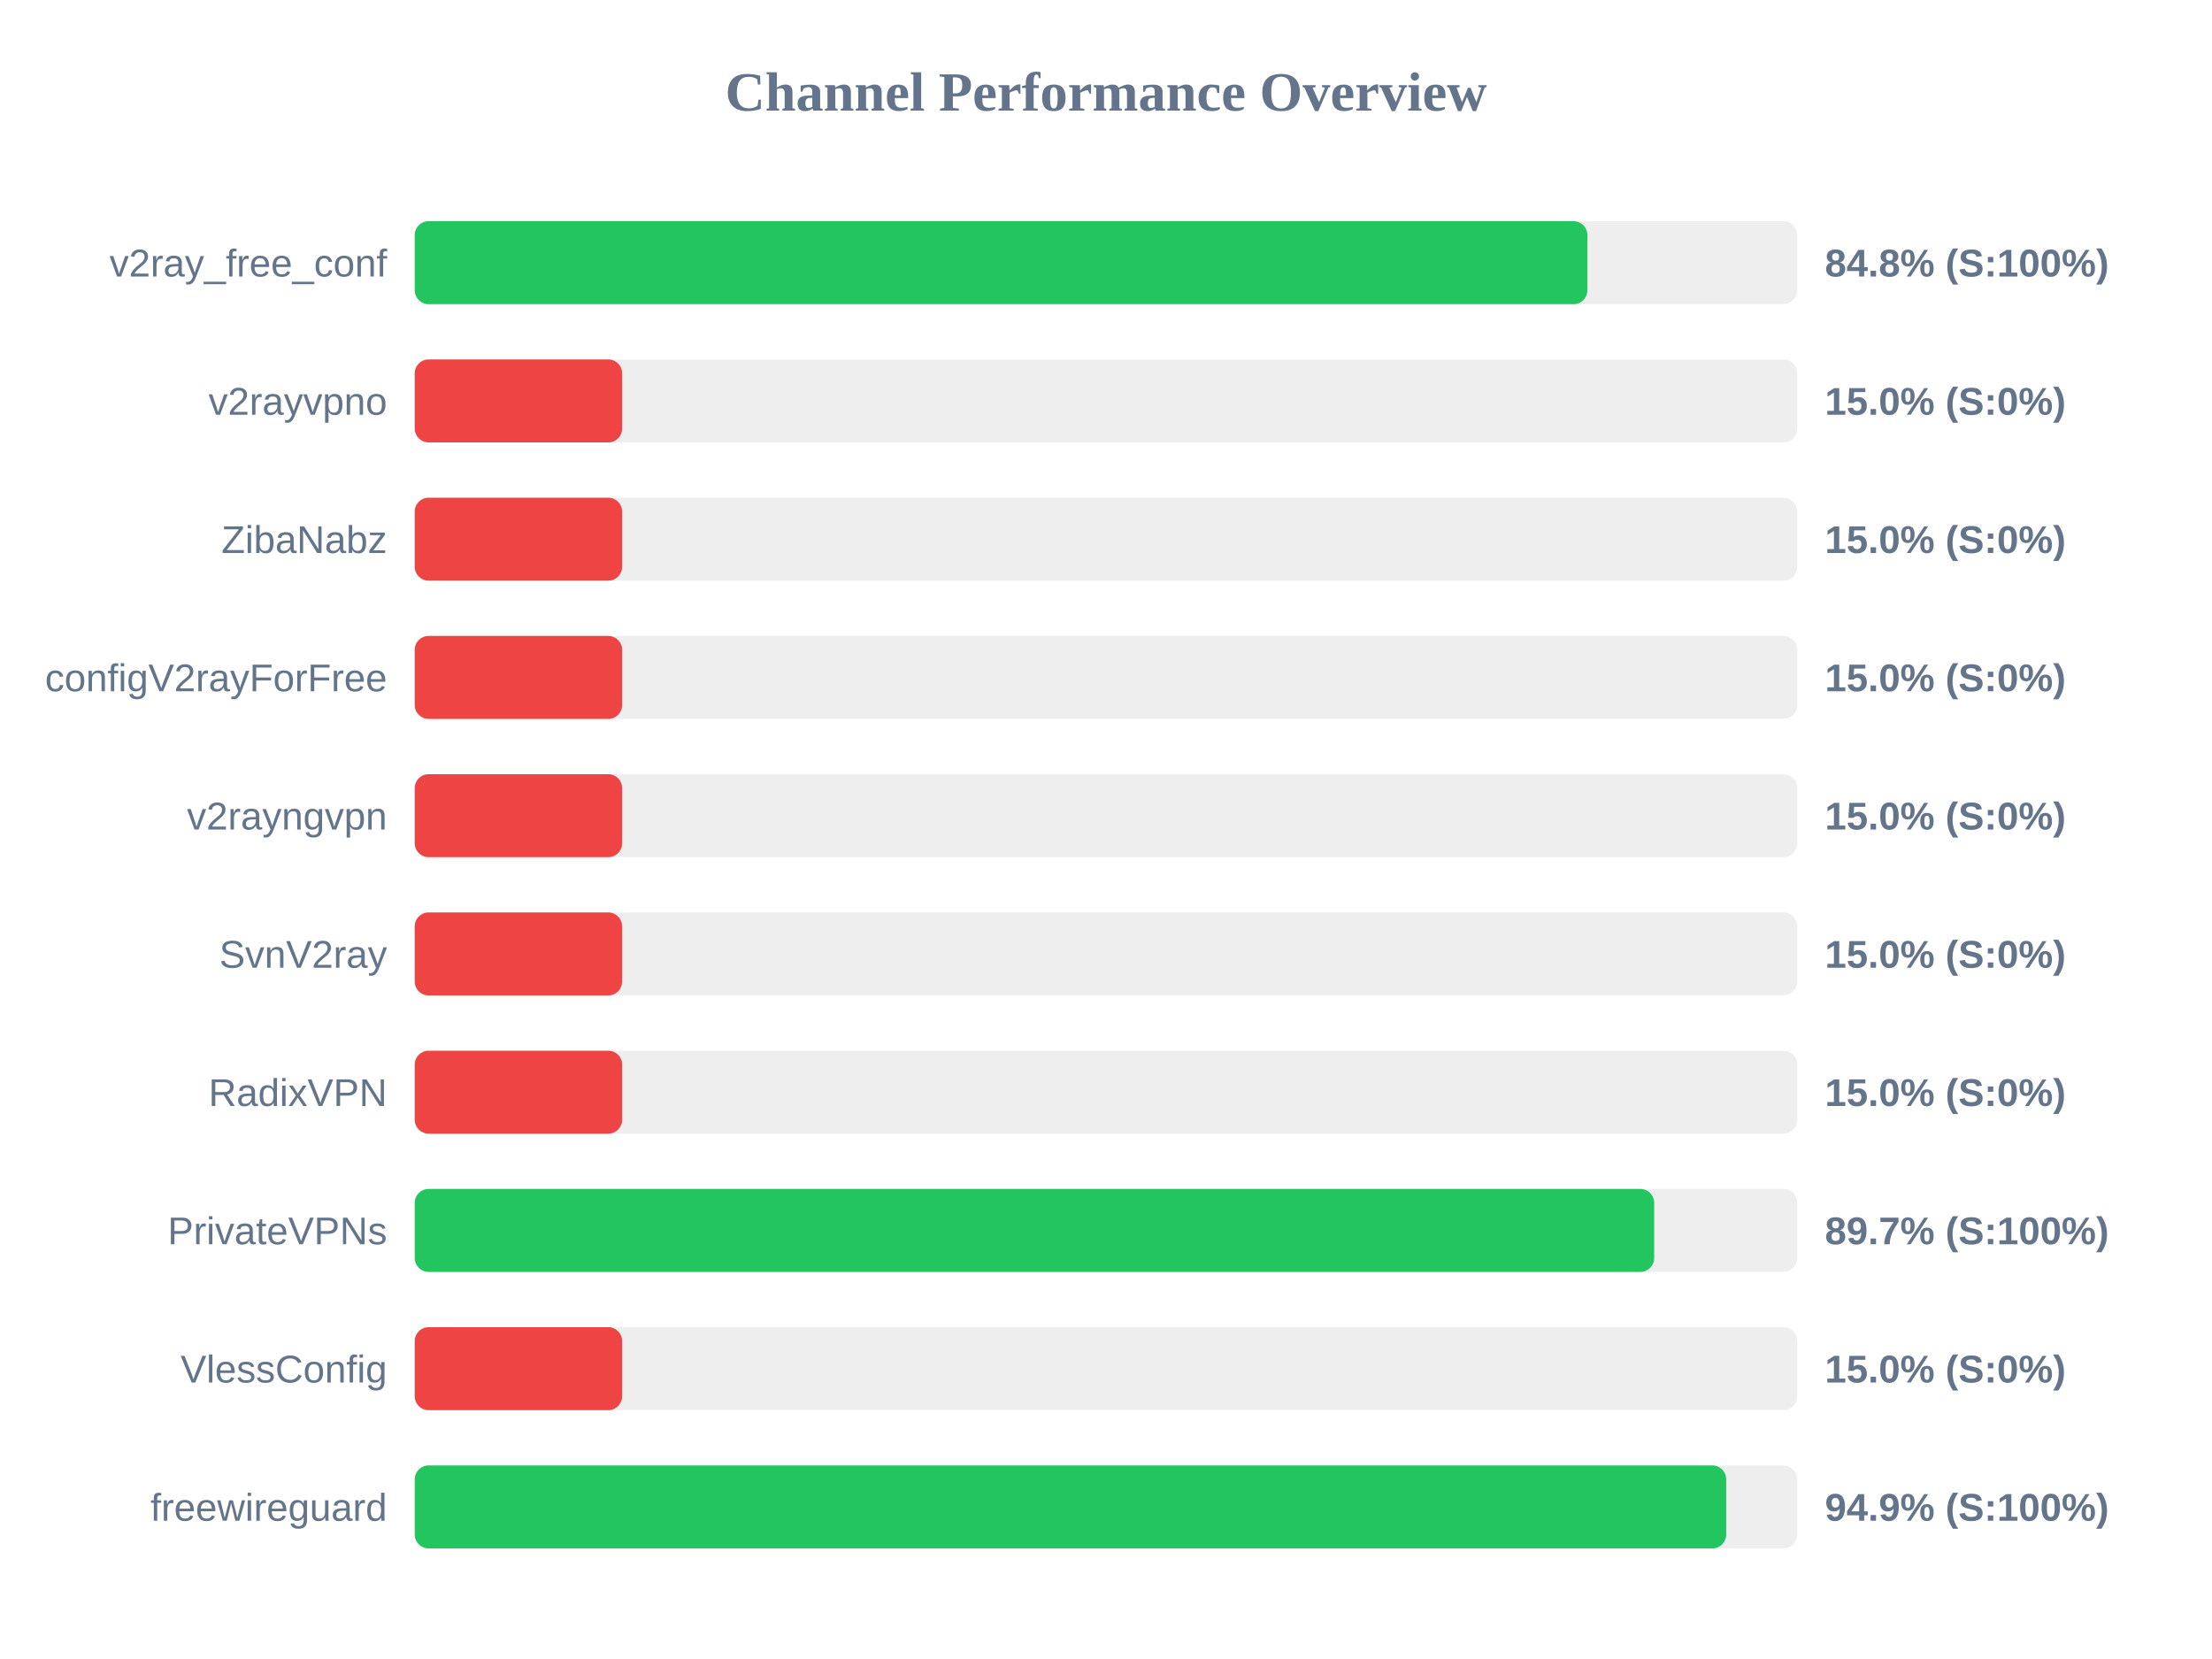
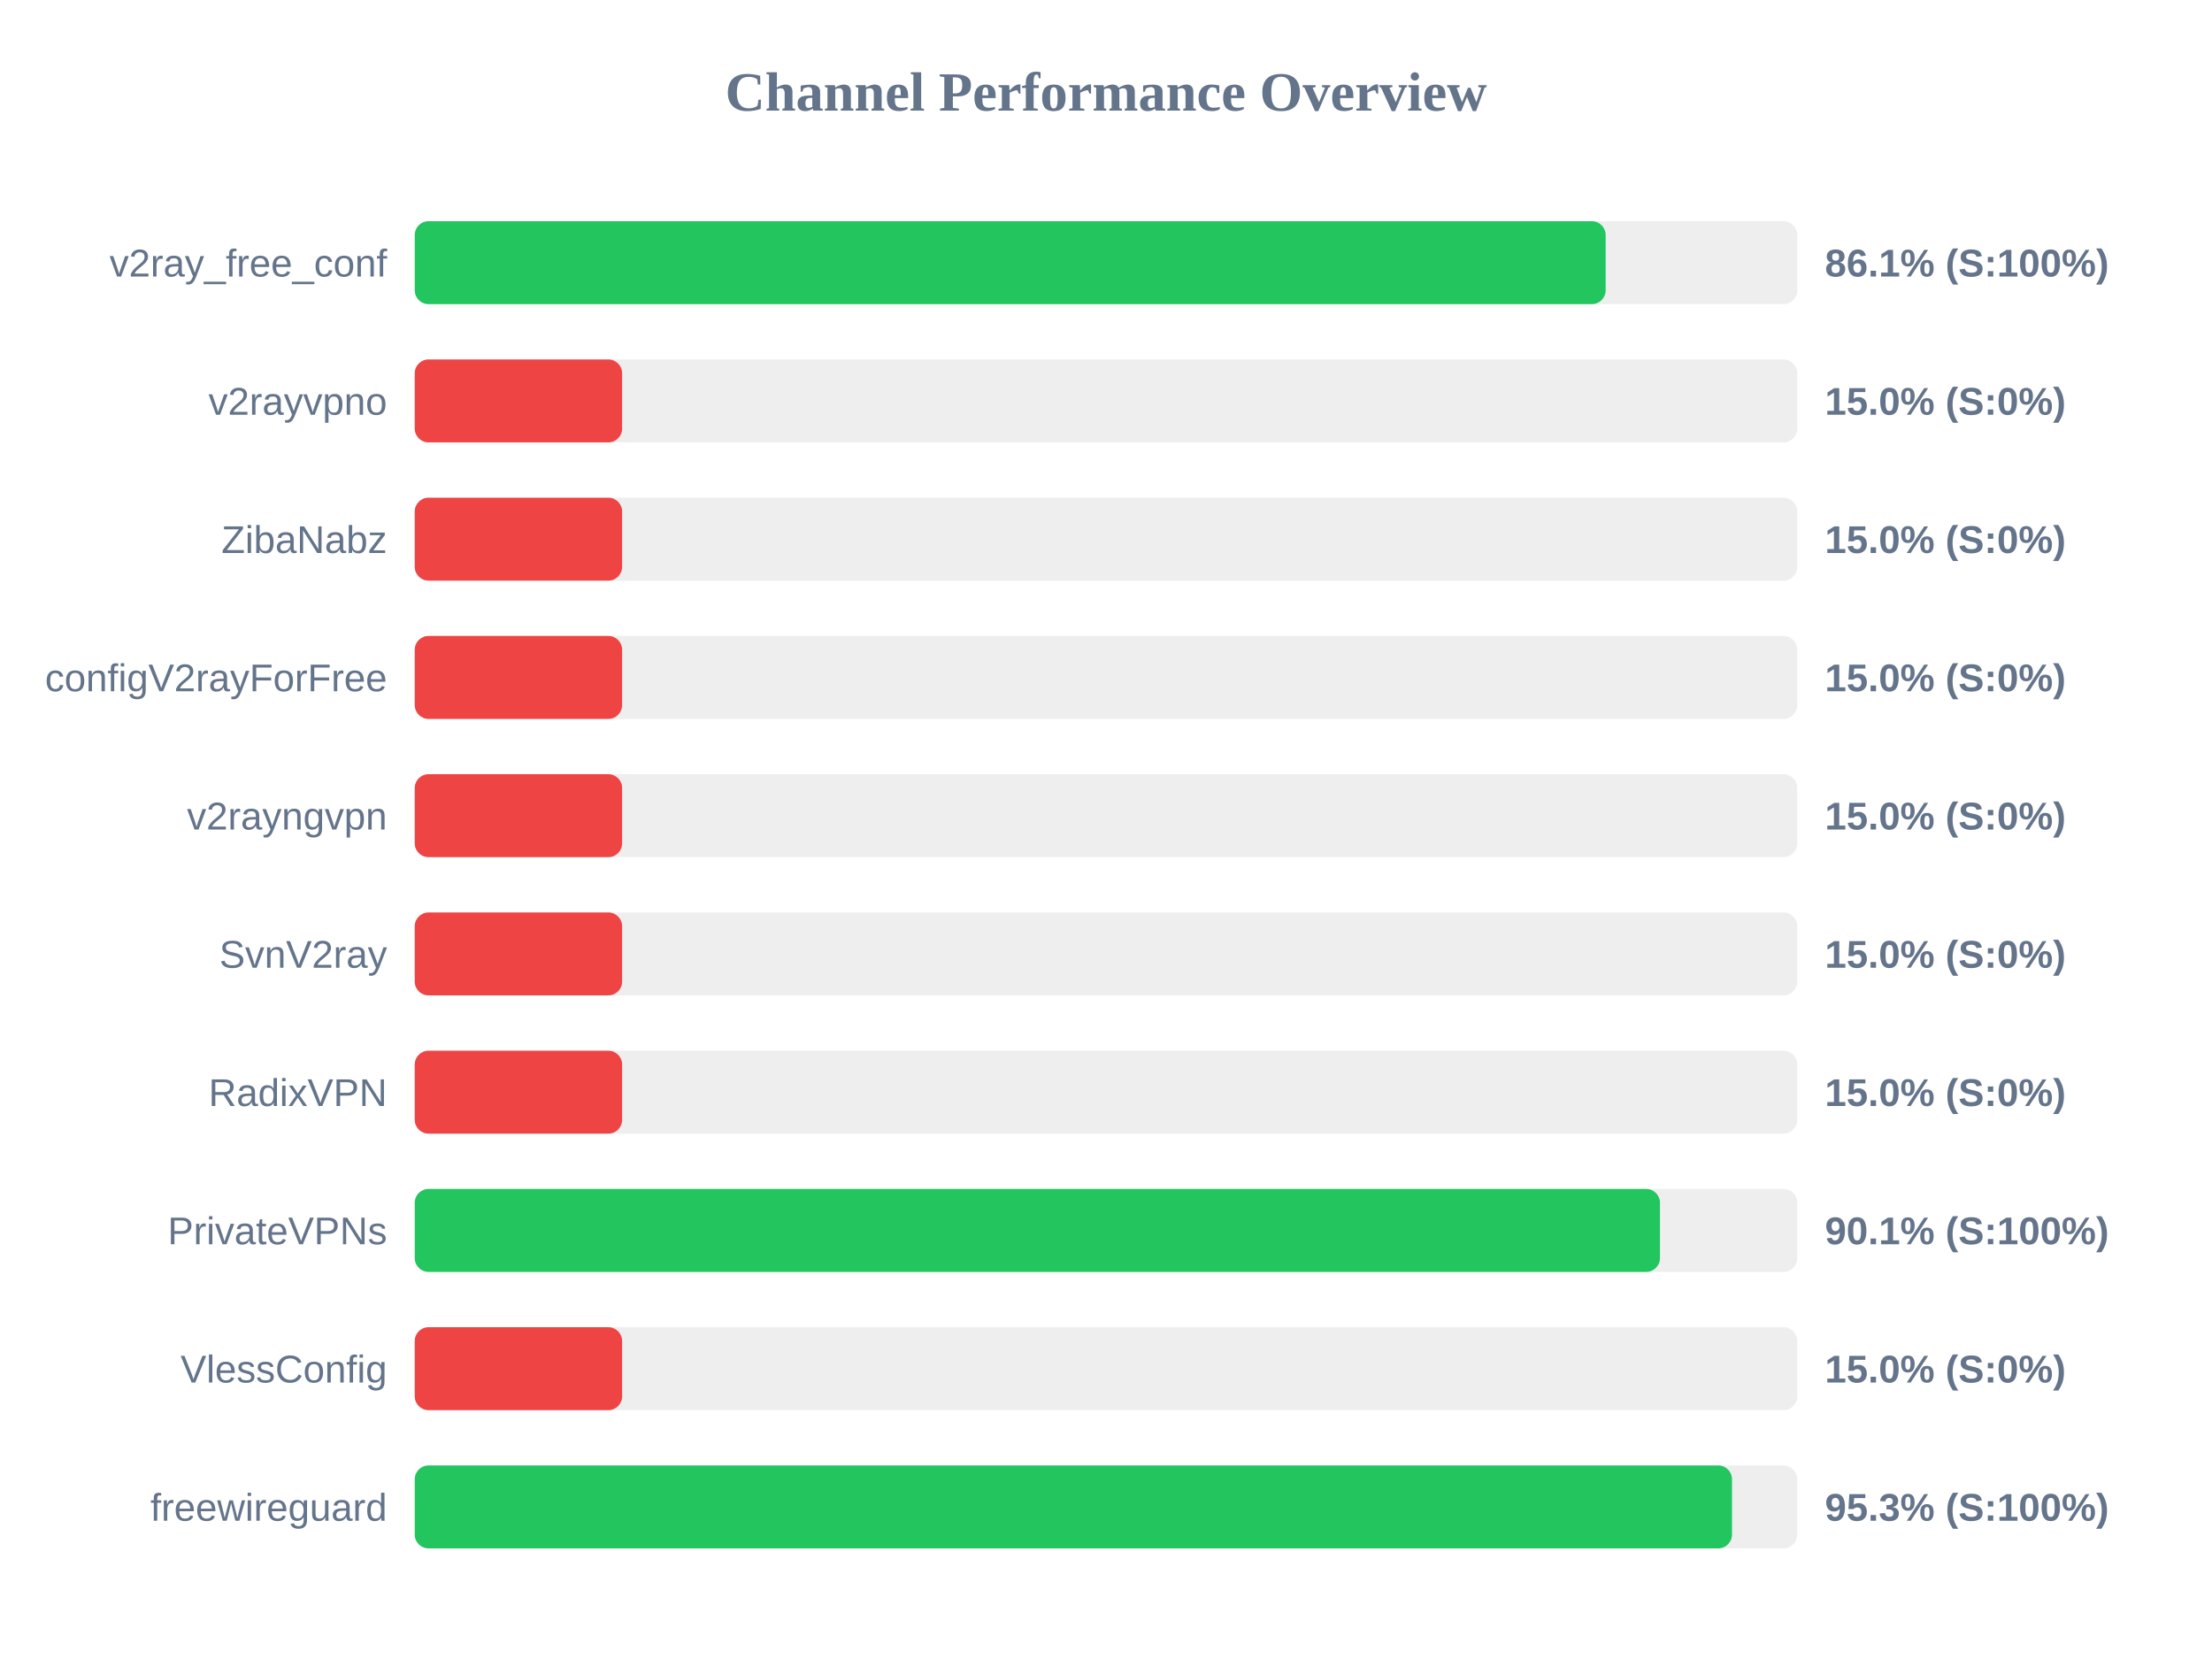
<svg xmlns="http://www.w3.org/2000/svg" width="800" height="600" version="1.1">
  <style>
        .row { font: 14px Arial; fill: #64748b; }
        .score { font: bold 14px Arial; fill: #64748b; }
    </style>
  <text x="400" y="40" text-anchor="middle" font-size="20px" font-weight="bold" fill="#64748b">Channel Performance Overview</text>
  <rect x="150" y="80" width="500" height="30" fill="#eee" rx="5" />
-   <rect x="150" y="80" width="424.1" height="30" fill="#22c55e" rx="5" />
+   <rect x="150" y="80" width="430.7" height="30" fill="#22c55e" rx="5" />
  <text x="140" y="100" text-anchor="end" class="row">v2ray_free_conf</text>
-   <text x="660" y="100" text-anchor="start" class="score">84.8% (S:100%)</text>
+   <text x="660" y="100" text-anchor="start" class="score">86.1% (S:100%)</text>
  <rect x="150" y="130" width="500" height="30" fill="#eee" rx="5" />
  <rect x="150" y="130" width="75.0" height="30" fill="#ef4444" rx="5" />
  <text x="140" y="150" text-anchor="end" class="row">v2rayvpno</text>
  <text x="660" y="150" text-anchor="start" class="score">15.0% (S:0%)</text>
  <rect x="150" y="180" width="500" height="30" fill="#eee" rx="5" />
  <rect x="150" y="180" width="75.0" height="30" fill="#ef4444" rx="5" />
  <text x="140" y="200" text-anchor="end" class="row">ZibaNabz</text>
  <text x="660" y="200" text-anchor="start" class="score">15.0% (S:0%)</text>
  <rect x="150" y="230" width="500" height="30" fill="#eee" rx="5" />
  <rect x="150" y="230" width="75.0" height="30" fill="#ef4444" rx="5" />
  <text x="140" y="250" text-anchor="end" class="row">configV2rayForFree</text>
  <text x="660" y="250" text-anchor="start" class="score">15.0% (S:0%)</text>
  <rect x="150" y="280" width="500" height="30" fill="#eee" rx="5" />
  <rect x="150" y="280" width="75.0" height="30" fill="#ef4444" rx="5" />
  <text x="140" y="300" text-anchor="end" class="row">v2rayngvpn</text>
  <text x="660" y="300" text-anchor="start" class="score">15.0% (S:0%)</text>
  <rect x="150" y="330" width="500" height="30" fill="#eee" rx="5" />
  <rect x="150" y="330" width="75.0" height="30" fill="#ef4444" rx="5" />
  <text x="140" y="350" text-anchor="end" class="row">SvnV2ray</text>
  <text x="660" y="350" text-anchor="start" class="score">15.0% (S:0%)</text>
  <rect x="150" y="380" width="500" height="30" fill="#eee" rx="5" />
  <rect x="150" y="380" width="75.0" height="30" fill="#ef4444" rx="5" />
  <text x="140" y="400" text-anchor="end" class="row">RadixVPN</text>
  <text x="660" y="400" text-anchor="start" class="score">15.0% (S:0%)</text>
  <rect x="150" y="430" width="500" height="30" fill="#eee" rx="5" />
-   <rect x="150" y="430" width="448.25" height="30" fill="#22c55e" rx="5" />
+   <rect x="150" y="430" width="450.35" height="30" fill="#22c55e" rx="5" />
  <text x="140" y="450" text-anchor="end" class="row">PrivateVPNs</text>
-   <text x="660" y="450" text-anchor="start" class="score">89.7% (S:100%)</text>
+   <text x="660" y="450" text-anchor="start" class="score">90.1% (S:100%)</text>
  <rect x="150" y="480" width="500" height="30" fill="#eee" rx="5" />
  <rect x="150" y="480" width="75.0" height="30" fill="#ef4444" rx="5" />
  <text x="140" y="500" text-anchor="end" class="row">VlessConfig</text>
  <text x="660" y="500" text-anchor="start" class="score">15.0% (S:0%)</text>
  <rect x="150" y="530" width="500" height="30" fill="#eee" rx="5" />
-   <rect x="150" y="530" width="474.3" height="30" fill="#22c55e" rx="5" />
+   <rect x="150" y="530" width="476.4" height="30" fill="#22c55e" rx="5" />
  <text x="140" y="550" text-anchor="end" class="row">freewireguard</text>
-   <text x="660" y="550" text-anchor="start" class="score">94.9% (S:100%)</text>
+   <text x="660" y="550" text-anchor="start" class="score">95.3% (S:100%)</text>
</svg>
